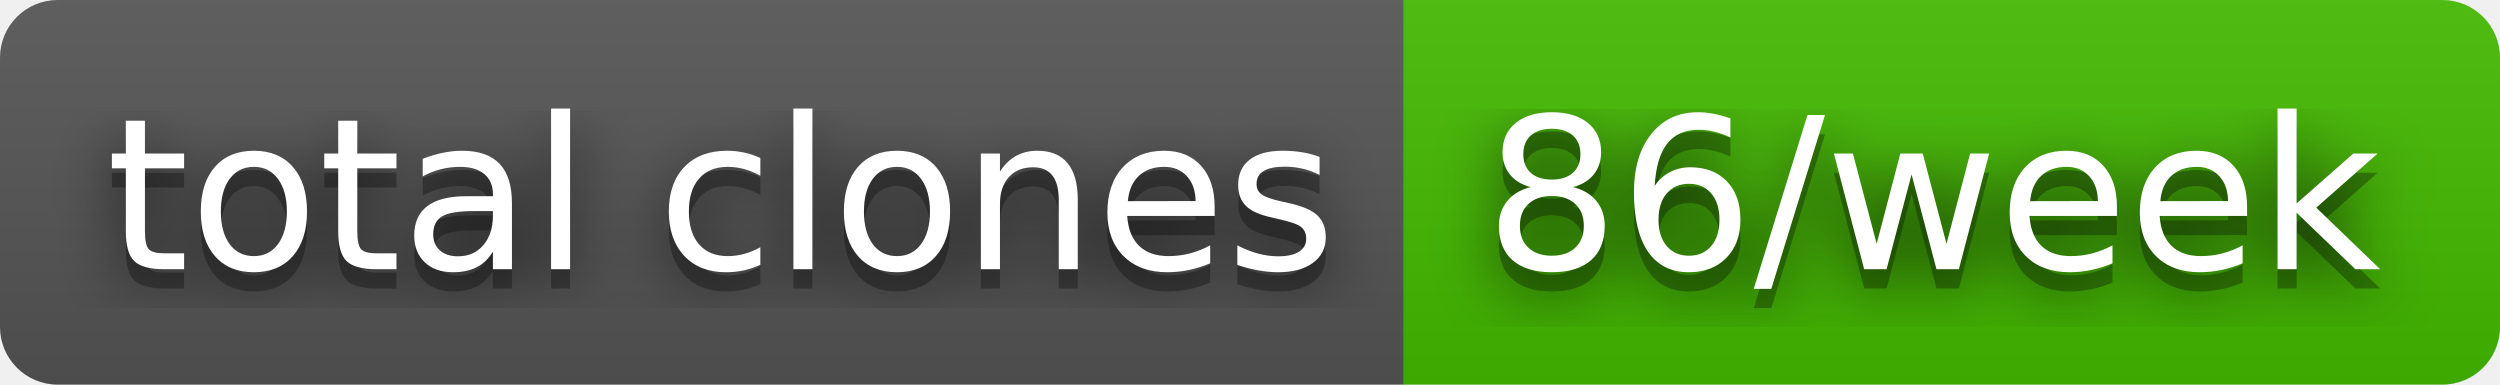
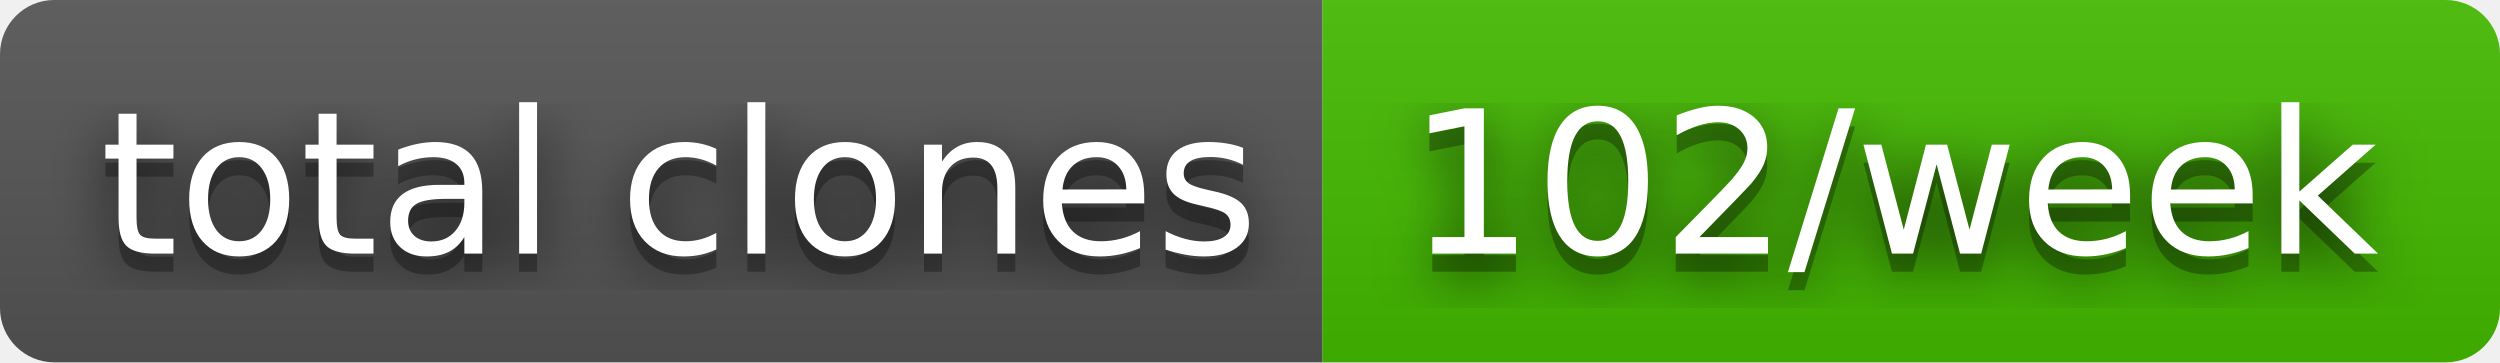
- <svg xmlns="http://www.w3.org/2000/svg" width="130" height="20" role="img" aria-label="total clones: 86/week">
+ <svg xmlns="http://www.w3.org/2000/svg" width="138" height="20" role="img" aria-label="total clones: 102/week">
  <filter id="blur">
    <feGaussianBlur stdDeviation="16" />
  </filter>
  <linearGradient id="s" x2="0" y2="100%">
    <stop offset="0" stop-color="#bbb" stop-opacity=".1" />
    <stop offset="1" stop-opacity=".1" />
  </linearGradient>
  <clipPath id="r">
-     <rect width="130" height="20" rx="3" />
+     <rect width="138" height="20" rx="3" />
  </clipPath>
  <g clip-path="url(#r)">
    <rect width="73" height="20" fill="#555" />
-     <rect x="73" width="57" height="20" fill="#4b0" />
-     <rect width="130" height="20" fill="url(#s)" />
+     <rect x="73" width="65" height="20" fill="#4b0" />
+     <rect width="138" height="20" fill="url(#s)" />
  </g>
  <g fill="#fff" text-anchor="middle" font-family="Verdana,Geneva,DejaVu Sans,sans-serif" text-rendering="geometricPrecision" font-size="110">
    <g transform="scale(.1)">
      <g aria-hidden="true" fill="#010101">
        <text x="375" y="150" fill-opacity=".8" filter="url(#blur)" textLength="630">total clones</text>
        <text x="375" y="150" fill-opacity=".3" textLength="630">total clones</text>
      </g>
      <text x="375" y="140" textLength="630">total clones</text>
    </g>
    <g transform="scale(.1)">
      <g aria-hidden="true" fill="#010101">
-         <text x="1005" y="150" fill-opacity=".8" filter="url(#blur)" textLength="470">86/week</text>
-         <text x="1005" y="150" fill-opacity=".3" textLength="470">86/week</text>
+         <text x="1045" y="150" fill-opacity=".8" filter="url(#blur)" textLength="550">102/week</text>
+         <text x="1045" y="150" fill-opacity=".3" textLength="550">102/week</text>
      </g>
-       <text x="1005" y="140" textLength="470">86/week</text>
+       <text x="1045" y="140" textLength="550">102/week</text>
    </g>
  </g>
</svg>
